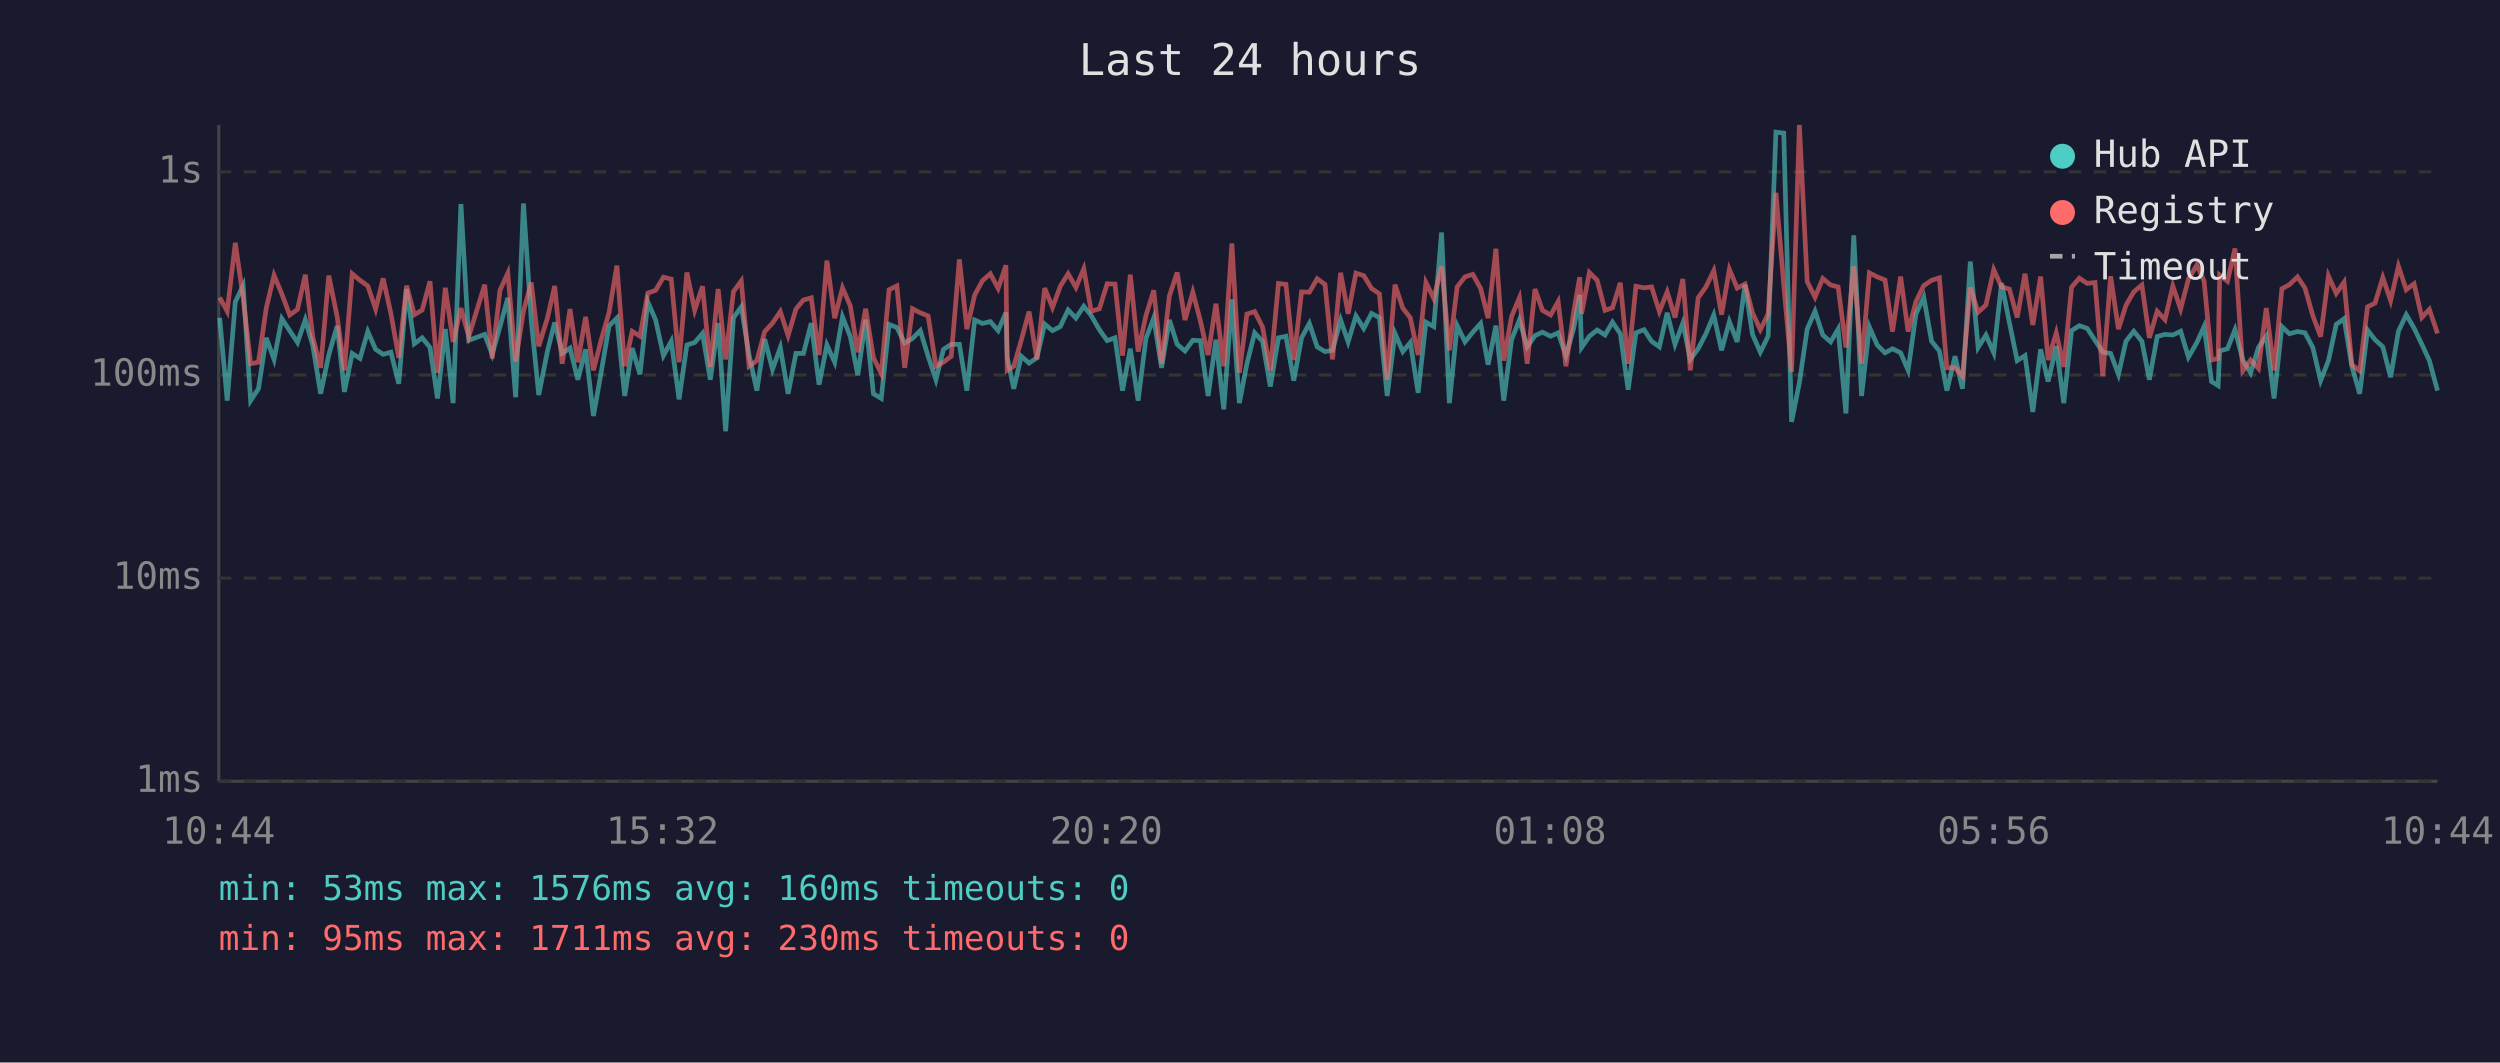
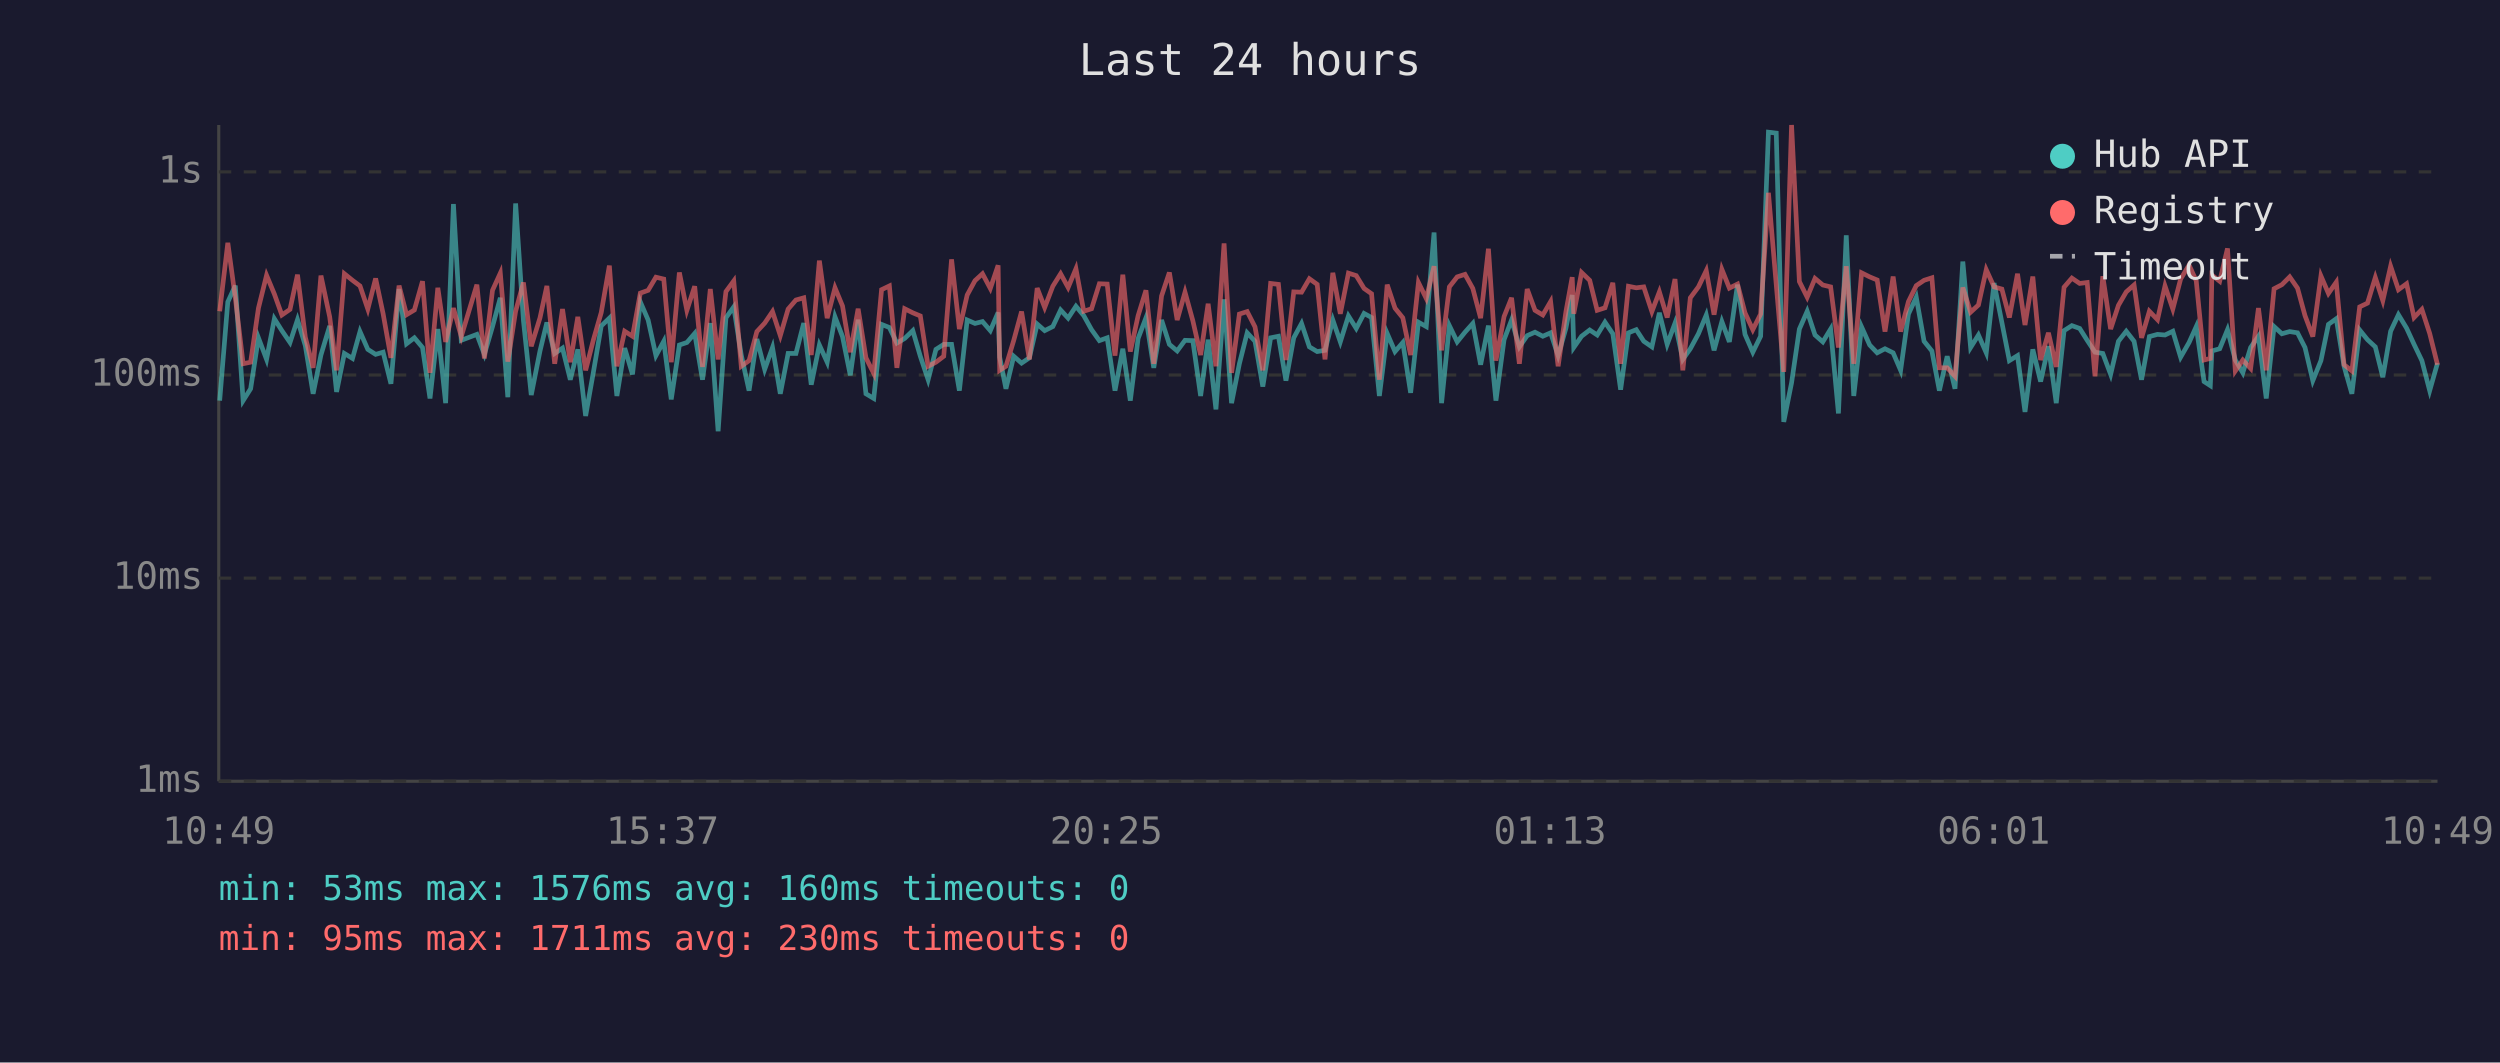
<svg xmlns="http://www.w3.org/2000/svg" viewBox="0 0 800 340" font-family="monospace" font-size="12">
  <rect width="800" height="340" fill="#1a1a2e" />
  <text x="400" y="24" fill="#e0e0e0" font-size="14" text-anchor="middle">Last 24 hours</text>
  <line x1="70" y1="40" x2="70" y2="250" stroke="#444" stroke-width="1" />
  <line x1="70" y1="250" x2="780" y2="250" stroke="#444" stroke-width="1" />
  <line x1="70" y1="250" x2="780" y2="250" stroke="#333" stroke-width="1" stroke-dasharray="4" />
  <text x="65" y="250" fill="#888" text-anchor="end" dominant-baseline="middle">1ms</text>
  <line x1="70" y1="185" x2="780" y2="185" stroke="#333" stroke-width="1" stroke-dasharray="4" />
  <text x="65" y="185" fill="#888" text-anchor="end" dominant-baseline="middle">10ms</text>
  <line x1="70" y1="120" x2="780" y2="120" stroke="#333" stroke-width="1" stroke-dasharray="4" />
  <text x="65" y="120" fill="#888" text-anchor="end" dominant-baseline="middle">100ms</text>
  <line x1="70" y1="55" x2="780" y2="55" stroke="#333" stroke-width="1" stroke-dasharray="4" />
  <text x="65" y="55" fill="#888" text-anchor="end" dominant-baseline="middle">1s</text>
-   <text x="70" y="270" fill="#888" text-anchor="middle">10:44</text>
-   <text x="212" y="270" fill="#888" text-anchor="middle">15:32</text>
-   <text x="354" y="270" fill="#888" text-anchor="middle">20:20</text>
-   <text x="496" y="270" fill="#888" text-anchor="middle">01:08</text>
-   <text x="638" y="270" fill="#888" text-anchor="middle">05:56</text>
-   <text x="780" y="270" fill="#888" text-anchor="middle">10:44</text>
-   <polyline points="70.3,101.7 72.7,128.2 75.3,96.6 77.8,91.4 80.2,128.2 82.7,124.4 85.2,108.1 87.7,115.0 90.2,102.0 92.7,105.8 95.2,109.6 97.7,102.3 100.1,110.6 102.6,126.0 105.2,113.6 107.9,104.3 110.2,125.4 112.7,113.1 115.2,114.7 117.7,106.1 120.2,111.8 122.6,113.4 125.1,112.7 127.6,122.8 130.1,92.5 132.6,110.0 135.1,108.1 137.6,111.2 140.0,127.5 142.5,105.3 145.0,129.0 147.5,65.3 150.0,108.9 155.1,107.0 157.5,113.4 160.0,104.5 162.5,95.3 165.0,127.1 167.5,65.1 170.0,102.6 172.4,126.4 175.2,112.3 177.5,103.2 179.9,113.1 182.4,111.4 184.9,121.5 187.4,111.8 189.9,133.1 192.4,119.0 194.9,104.3 197.4,101.8 199.9,126.7 202.3,111.4 204.8,119.8 207.3,96.6 209.8,102.4 212.3,113.8 214.8,109.2 217.3,127.8 219.8,110.4 222.3,109.6 224.8,106.7 227.3,121.5 229.8,103.4 232.2,138.0 234.7,101.7 237.2,98.2 239.7,113.6 242.2,125.0 244.7,108.5 247.2,118.2 249.7,111.2 252.2,126.0 254.7,113.1 257.1,113.1 259.6,103.4 262.1,123.1 264.6,110.4 267.1,115.9 269.6,101.4 272.1,107.7 274.5,120.1 277.0,102.3 279.5,126.0 282.0,127.5 284.5,103.8 287.0,104.8 289.5,109.8 292.0,108.3 294.5,105.8 297.0,114.0 299.5,121.5 301.9,111.8 304.4,110.2 307.0,110.2 309.4,125.0 311.9,102.4 314.4,103.5 316.9,102.9 319.4,105.8 321.9,100.0 322.3,114.3 324.4,124.4 326.8,114.0 329.3,116.2 331.8,114.5 334.3,103.7 336.8,105.8 339.3,104.5 341.8,99.2 344.3,101.8 346.8,98.0 349.2,101.0 351.8,105.5 354.3,109.0 356.8,108.1 359.2,125.0 361.7,111.6 364.2,128.2 366.7,108.3 369.2,101.7 371.7,117.7 374.2,102.4 376.7,110.2 379.2,112.3 381.7,108.9 384.1,109.0 386.6,126.7 389.1,108.7 391.6,131.0 394.2,95.8 396.6,129.0 399.0,116.4 401.5,106.5 404.0,109.2 406.5,123.7 409.1,108.1 411.5,107.6 414.0,121.8 416.5,108.1 419.0,103.5 421.5,111.0 424.0,112.5 426.4,112.1 429.0,102.4 431.4,109.4 433.9,101.1 436.4,105.1 438.9,100.3 441.4,101.6 443.9,126.7 446.4,106.7 448.9,112.5 451.3,109.6 453.8,125.7 456.3,103.1 458.8,104.5 461.3,74.4 463.8,129.0 466.3,104.2 468.8,109.4 471.3,106.3 473.8,103.5 476.2,116.7 478.7,104.2 481.2,128.2 483.7,108.7 486.2,102.4 488.7,111.0 491.2,107.4 493.6,106.3 496.2,107.6 498.6,106.5 501.1,113.8 503.6,105.0 505.5,94.4 506.1,111.2 508.6,107.6 511.1,105.6 513.6,107.2 516.0,103.1 518.5,106.8 521.0,124.7 523.5,106.5 526.1,105.5 528.5,109.2 531.0,111.0 533.5,100.1 536.0,110.2 538.5,103.4 540.9,115.0 543.4,111.6 545.9,106.8 548.4,100.8 550.9,112.1 553.4,102.9 555.9,109.4 558.4,91.1 560.8,107.0 563.3,112.7 565.8,107.6 568.3,42.3 570.8,42.6 573.3,135.0 575.8,122.5 578.3,105.3 580.8,99.6 583.3,107.2 585.8,109.4 588.2,105.3 590.7,132.3 593.2,75.3 595.7,126.7 598.2,104.6 600.7,110.4 603.2,112.9 605.6,111.6 608.2,112.9 610.6,118.5 613.1,100.5 615.6,95.1 618.1,109.2 620.6,112.3 623.0,125.0 625.6,114.0 628.0,124.4 630.5,83.7 633.0,111.2 635.5,107.2 638.0,112.9 640.5,90.6 643.0,103.2 645.5,115.4 648.0,113.8 650.5,131.8 653.0,111.8 655.4,122.1 658.0,110.8 660.4,129.0 662.9,105.8 665.4,104.2 667.9,105.1 670.4,108.9 672.9,112.7 675.4,113.1 677.9,119.8 680.3,109.2 682.8,106.0 685.4,109.2 687.8,121.5 690.3,107.7 692.8,107.0 695.3,107.2 697.8,106.0 700.3,114.3 703.0,109.6 705.3,104.5 707.7,122.1 709.8,123.4 710.3,112.3 712.8,111.6 715.2,105.5 717.7,115.2 720.2,119.3 722.7,111.2 725.2,107.6 727.7,127.5 730.2,104.5 732.6,106.8 735.2,106.1 737.6,106.5 740.1,111.2 742.6,121.8 745.1,115.4 747.6,103.8 750.1,102.0 752.6,117.2 755.1,126.0 757.6,105.6 760.0,108.7 762.5,111.0 765.0,120.7 767.5,106.0 770.0,100.7 772.5,105.0 775.0,110.2 777.4,115.4 780.0,125.0" fill="none" stroke="#4ecdc4" stroke-width="1.5" opacity="0.6" />
-   <polyline points="70.3,95.2 72.7,99.6 75.3,77.7 77.8,95.3 80.2,116.4 82.7,115.9 85.2,98.6 87.7,88.1 90.2,94.1 92.7,100.8 95.2,99.0 97.7,87.9 100.1,107.9 102.6,117.7 105.2,88.2 107.9,101.4 110.2,118.5 112.7,87.6 115.2,89.7 117.7,91.5 120.2,98.9 122.6,89.1 125.1,100.4 127.6,114.5 130.1,91.4 132.6,100.7 135.1,99.2 137.6,90.0 140.0,119.3 142.5,92.1 145.0,109.4 147.5,98.6 150.0,107.7 155.1,91.1 157.5,114.7 160.0,92.9 162.5,87.4 165.0,115.7 167.5,99.6 170.0,90.4 172.4,110.8 175.2,101.7 177.5,91.5 179.9,116.4 182.4,98.9 184.9,115.9 187.4,101.4 189.9,118.5 192.4,108.7 194.9,100.0 197.4,85.0 199.9,117.2 202.3,106.0 204.8,107.6 207.3,93.8 209.8,92.9 212.3,88.7 214.8,89.3 217.3,115.9 219.8,87.2 222.3,99.3 224.8,91.6 227.3,117.4 229.8,92.5 232.2,115.0 234.7,93.3 237.2,89.9 239.7,117.2 242.2,115.4 244.7,106.1 247.2,103.4 249.7,99.7 252.2,107.4 254.7,98.9 257.1,96.0 259.6,95.3 262.1,113.6 264.6,83.4 267.1,101.8 269.6,92.1 272.1,97.9 274.5,112.7 277.0,98.8 279.5,114.5 282.0,119.5 284.5,92.7 287.0,91.5 289.5,117.7 292.0,98.8 294.5,100.1 297.0,101.1 299.5,117.2 301.9,115.9 304.4,114.0 307.0,83.0 309.4,105.3 311.9,94.4 314.4,89.8 316.9,87.6 319.4,92.3 321.9,84.9 322.3,118.5 324.4,117.2 326.8,108.9 329.3,99.7 331.8,115.0 334.3,92.2 336.8,98.4 339.3,91.6 341.8,87.6 344.3,92.0 346.8,86.0 349.2,99.6 351.8,98.8 354.3,90.8 356.8,90.9 359.2,113.8 361.7,87.9 364.2,112.5 366.7,101.0 369.2,92.9 371.7,116.4 374.2,94.7 376.7,87.2 379.2,102.4 381.7,93.5 384.1,102.6 386.6,113.6 389.1,97.2 391.6,117.2 394.2,77.9 396.6,119.3 399.0,100.5 401.5,99.7 404.0,104.6 406.5,118.5 409.1,90.7 411.5,91.0 414.0,115.2 416.5,93.4 419.0,93.5 421.5,89.2 424.0,91.0 426.4,115.0 429.0,87.3 431.4,100.4 433.9,87.4 436.4,88.2 438.9,92.3 441.4,94.0 443.9,121.5 446.4,91.1 448.9,98.6 451.3,101.7 453.8,113.6 456.3,90.4 458.8,95.5 461.3,85.2 463.8,112.1 466.3,91.8 468.8,88.6 471.3,87.8 473.8,92.3 476.2,101.8 478.7,79.6 481.2,115.4 483.7,101.3 486.2,95.3 488.7,116.4 491.2,92.5 493.6,99.3 496.2,100.8 498.6,96.5 501.1,117.2 503.6,99.7 505.5,88.7 506.1,100.4 508.6,87.2 511.1,89.7 513.6,99.3 516.0,98.5 518.5,90.5 521.0,116.4 523.5,91.6 526.1,92.1 528.5,91.8 531.0,99.7 533.5,93.4 536.0,101.6 538.5,89.3 540.9,118.5 543.4,95.3 545.9,91.8 548.4,86.6 550.9,100.7 553.4,86.2 555.9,92.2 558.4,90.9 560.8,100.1 563.3,105.5 565.8,100.5 568.3,61.7 570.8,91.1 573.3,119.0 575.8,40.0 578.3,90.1 580.8,95.1 583.3,89.1 585.8,91.2 588.2,91.8 590.7,111.2 593.2,85.2 595.7,116.4 598.2,87.3 600.7,88.6 603.2,89.6 605.6,106.1 608.2,88.5 610.6,106.1 613.1,96.5 615.6,91.4 618.1,89.7 620.6,88.9 623.0,117.7 625.6,117.7 628.0,120.4 630.5,92.0 633.0,99.9 635.5,97.6 638.0,86.3 640.5,91.8 643.0,92.5 645.5,101.6 648.0,87.6 650.5,104.0 653.0,88.5 655.4,115.2 658.0,106.5 660.4,117.4 662.9,91.9 665.4,89.0 667.9,90.7 670.4,90.4 672.9,120.4 675.4,88.4 677.9,105.3 680.3,97.7 682.8,93.4 685.4,91.2 687.8,108.1 690.3,99.6 692.8,102.3 695.3,91.5 697.8,98.9 700.3,89.3 703.0,84.8 705.3,89.9 707.7,115.2 709.8,114.7 710.3,88.0 712.8,90.0 715.2,79.5 717.7,118.7 720.2,115.2 722.7,117.9 725.2,98.6 727.7,118.5 730.2,92.4 732.6,91.1 735.2,88.6 737.6,92.2 740.1,101.0 742.6,107.7 745.1,88.3 747.6,93.9 750.1,90.3 752.6,116.7 755.1,118.7 757.6,98.2 760.0,97.0 762.5,88.8 765.0,96.2 767.5,85.2 770.0,92.7 772.5,90.8 775.0,101.6 777.4,99.0 780.0,106.7" fill="none" stroke="#ff6b6b" stroke-width="1.5" opacity="0.6" />
+   <text x="70" y="270" fill="#888" text-anchor="middle">10:49</text>
+   <text x="212" y="270" fill="#888" text-anchor="middle">15:37</text>
+   <text x="354" y="270" fill="#888" text-anchor="middle">20:25</text>
+   <text x="496" y="270" fill="#888" text-anchor="middle">01:13</text>
+   <text x="638" y="270" fill="#888" text-anchor="middle">06:01</text>
+   <text x="780" y="270" fill="#888" text-anchor="middle">10:49</text>
+   <polyline points="70.3,128.2 72.9,96.6 75.3,91.4 77.8,128.2 80.2,124.4 82.7,108.1 85.3,115.0 87.8,102.0 90.2,105.8 92.8,109.6 95.2,102.3 97.7,110.6 100.2,126.0 102.7,113.6 105.5,104.3 107.7,125.4 110.2,113.1 112.8,114.7 115.2,106.1 117.7,111.8 120.2,113.4 122.6,112.7 125.1,122.8 127.7,92.5 130.1,110.0 132.6,108.1 135.2,111.2 137.6,127.5 140.1,105.3 142.6,129.0 145.1,65.3 147.6,108.9 152.6,107.0 155.0,113.4 157.6,104.5 160.1,95.3 162.5,127.1 165.0,65.1 167.5,102.6 170.0,126.4 172.8,112.3 175.0,103.2 177.5,113.1 180.0,111.4 182.5,121.5 184.9,111.8 187.4,133.1 189.9,119.0 192.4,104.3 195.0,101.8 197.4,126.7 199.9,111.4 202.4,119.8 204.9,96.6 207.4,102.4 209.9,113.8 212.4,109.2 214.8,127.8 217.4,110.4 219.8,109.6 222.3,106.7 224.8,121.5 227.3,103.4 229.8,138.0 232.3,101.7 234.8,98.2 237.2,113.6 239.7,125.0 242.2,108.5 244.7,118.2 247.2,111.2 249.7,126.0 252.2,113.1 254.7,113.1 257.2,103.4 259.6,123.1 262.2,110.4 264.7,115.9 267.2,101.4 269.6,107.7 272.1,120.1 274.6,102.3 277.1,126.0 279.6,127.5 282.1,103.8 284.6,104.8 287.0,109.8 289.5,108.3 292.1,105.8 294.5,114.0 297.0,121.5 299.5,111.8 302.0,110.2 304.5,110.2 307.0,125.0 309.5,102.4 312.0,103.5 314.4,102.9 316.9,105.8 319.4,100.0 319.9,114.3 321.9,124.4 324.4,114.0 326.9,116.2 329.4,114.5 331.9,103.7 334.3,105.8 336.9,104.5 339.4,99.2 341.8,101.8 344.3,98.0 346.8,101.0 349.3,105.5 351.8,109.0 354.3,108.1 356.8,125.0 359.3,111.6 361.7,128.2 364.2,108.3 366.7,101.7 369.2,117.7 371.7,102.4 374.2,110.2 376.7,112.3 379.2,108.9 381.7,109.0 384.2,126.7 386.6,108.7 389.1,131.0 391.7,95.8 394.1,129.0 396.6,116.4 399.1,106.5 401.6,109.2 404.1,123.7 406.6,108.1 409.1,107.6 411.5,121.8 414.0,108.1 416.5,103.5 419.0,111.0 421.5,112.5 424.0,112.1 426.5,102.4 428.9,109.4 431.5,101.1 434.0,105.1 436.5,100.3 438.9,101.6 441.4,126.7 443.9,106.7 446.4,112.5 448.9,109.6 451.4,125.7 453.9,103.1 456.4,104.5 458.9,74.4 461.3,129.0 463.8,104.2 466.3,109.4 468.8,106.3 471.3,103.5 473.8,116.7 476.3,104.2 478.7,128.2 481.3,108.7 483.7,102.4 486.2,111.0 488.7,107.4 491.2,106.3 493.7,107.6 496.2,106.5 498.6,113.8 501.1,105.0 503.1,94.4 503.6,111.2 506.1,107.6 508.7,105.6 511.1,107.2 513.6,103.1 516.1,106.8 518.6,124.7 521.1,106.5 523.6,105.5 526.0,109.2 528.6,111.0 531.0,100.1 533.5,110.2 536.0,103.4 538.5,115.0 540.9,111.6 543.5,106.8 546.0,100.8 548.5,112.1 551.0,102.9 553.4,109.4 556.0,91.1 558.4,107.0 560.9,112.7 563.4,107.6 565.9,42.3 568.4,42.6 570.8,135.0 573.3,122.5 575.8,105.3 578.3,99.6 580.8,107.2 583.3,109.4 585.8,105.3 588.3,132.3 590.8,75.3 593.2,126.7 595.7,104.6 598.3,110.4 600.7,112.9 603.2,111.6 605.8,112.9 608.2,118.5 610.7,100.5 613.2,95.1 615.7,109.2 618.2,112.3 620.6,125.0 623.1,114.0 625.6,124.4 628.1,83.7 630.6,111.2 633.1,107.2 635.6,112.9 638.1,90.6 640.6,103.2 643.0,115.4 645.6,113.8 648.0,131.8 650.5,111.8 653.0,122.1 655.5,110.8 658.0,129.0 660.5,105.8 663.0,104.2 665.5,105.1 667.9,108.9 670.4,112.7 672.9,113.1 675.4,119.8 677.9,109.2 680.4,106.0 682.9,109.2 685.3,121.5 687.8,107.7 690.4,107.0 692.8,107.2 695.3,106.0 697.8,114.3 700.5,109.6 702.8,104.5 705.3,122.1 707.3,123.4 707.8,112.3 710.3,111.6 712.8,105.5 715.3,115.2 717.7,119.3 720.2,111.2 722.7,107.6 725.2,127.5 727.7,104.5 730.2,106.8 732.7,106.1 735.2,106.5 737.6,111.2 740.1,121.8 742.7,115.4 745.1,103.8 747.6,102.0 750.1,117.2 752.6,126.0 755.1,105.6 757.6,108.7 760.1,111.0 762.5,120.7 765.0,106.0 767.5,100.7 770.1,105.0 772.5,110.2 775.0,115.4 777.5,125.0 780.0,116.2" fill="none" stroke="#4ecdc4" stroke-width="1.5" opacity="0.6" />
+   <polyline points="70.3,99.6 72.9,77.7 75.3,95.3 77.8,116.4 80.2,115.9 82.7,98.6 85.3,88.1 87.8,94.1 90.2,100.8 92.8,99.0 95.2,87.9 97.7,107.9 100.2,117.7 102.7,88.2 105.5,101.4 107.7,118.5 110.2,87.6 112.8,89.7 115.2,91.5 117.7,98.9 120.2,89.1 122.6,100.4 125.1,114.5 127.7,91.4 130.1,100.7 132.6,99.2 135.2,90.0 137.6,119.3 140.1,92.1 142.6,109.4 145.1,98.6 147.6,107.7 152.6,91.1 155.0,114.7 157.6,92.9 160.1,87.4 162.5,115.7 165.0,99.6 167.5,90.4 170.0,110.8 172.8,101.7 175.0,91.5 177.5,116.4 180.0,98.9 182.5,115.9 184.9,101.4 187.4,118.5 189.9,108.7 192.4,100.0 195.0,85.0 197.4,117.2 199.9,106.0 202.4,107.6 204.9,93.8 207.4,92.9 209.9,88.7 212.4,89.3 214.8,115.9 217.4,87.2 219.8,99.3 222.3,91.6 224.8,117.4 227.3,92.5 229.8,115.0 232.3,93.3 234.8,89.9 237.2,117.2 239.7,115.4 242.2,106.1 244.7,103.4 247.2,99.7 249.7,107.4 252.2,98.9 254.7,96.0 257.2,95.3 259.6,113.6 262.2,83.4 264.7,101.8 267.2,92.1 269.6,97.9 272.1,112.7 274.6,98.8 277.1,114.5 279.6,119.5 282.1,92.7 284.6,91.5 287.0,117.7 289.5,98.8 292.1,100.1 294.5,101.1 297.0,117.2 299.5,115.9 302.0,114.0 304.5,83.0 307.0,105.3 309.5,94.4 312.0,89.8 314.4,87.6 316.9,92.3 319.4,84.9 319.9,118.5 321.9,117.2 324.4,108.9 326.9,99.7 329.4,115.0 331.9,92.2 334.3,98.4 336.9,91.6 339.4,87.6 341.8,92.0 344.3,86.0 346.8,99.6 349.3,98.8 351.8,90.8 354.3,90.9 356.8,113.8 359.3,87.9 361.7,112.5 364.2,101.0 366.7,92.9 369.2,116.4 371.7,94.7 374.2,87.2 376.7,102.4 379.2,93.5 381.7,102.6 384.2,113.6 386.6,97.2 389.1,117.2 391.7,77.9 394.1,119.3 396.6,100.5 399.1,99.7 401.6,104.6 404.1,118.5 406.6,90.7 409.1,91.0 411.5,115.2 414.0,93.4 416.5,93.5 419.0,89.2 421.5,91.0 424.0,115.0 426.5,87.3 428.9,100.4 431.5,87.4 434.0,88.2 436.5,92.3 438.9,94.0 441.4,121.5 443.9,91.1 446.4,98.6 448.9,101.7 451.4,113.6 453.9,90.4 456.4,95.5 458.9,85.2 461.3,112.1 463.8,91.8 466.3,88.6 468.8,87.8 471.3,92.3 473.8,101.8 476.3,79.6 478.7,115.4 481.3,101.3 483.7,95.3 486.2,116.4 488.7,92.5 491.2,99.3 493.7,100.8 496.2,96.5 498.6,117.2 501.1,99.7 503.1,88.7 503.6,100.4 506.1,87.2 508.7,89.7 511.1,99.3 513.6,98.5 516.1,90.5 518.6,116.4 521.1,91.6 523.6,92.1 526.0,91.8 528.6,99.7 531.0,93.4 533.5,101.6 536.0,89.3 538.5,118.5 540.9,95.3 543.5,91.8 546.0,86.6 548.5,100.7 551.0,86.2 553.4,92.2 556.0,90.9 558.4,100.1 560.9,105.5 563.4,100.5 565.9,61.7 568.4,91.1 570.8,119.0 573.3,40.0 575.8,90.1 578.3,95.1 580.8,89.1 583.3,91.2 585.8,91.8 588.3,111.2 590.8,85.2 593.2,116.4 595.7,87.3 598.3,88.6 600.7,89.6 603.2,106.1 605.8,88.5 608.2,106.1 610.7,96.5 613.2,91.4 615.7,89.7 618.2,88.9 620.6,117.7 623.1,117.7 625.6,120.4 628.1,92.0 630.6,99.9 633.1,97.6 635.6,86.3 638.1,91.8 640.6,92.5 643.0,101.6 645.6,87.6 648.0,104.0 650.5,88.5 653.0,115.2 655.5,106.5 658.0,117.4 660.5,91.9 663.0,89.0 665.5,90.7 667.9,90.4 670.4,120.4 672.9,88.4 675.4,105.3 677.9,97.7 680.4,93.4 682.9,91.2 685.3,108.1 687.8,99.6 690.4,102.3 692.8,91.5 695.3,98.9 697.8,89.3 700.5,84.8 702.8,89.9 705.3,115.2 707.3,114.7 707.8,88.0 710.3,90.0 712.8,79.5 715.3,118.7 717.7,115.2 720.2,117.9 722.7,98.6 725.2,118.5 727.7,92.4 730.2,91.1 732.7,88.6 735.2,92.2 737.6,101.0 740.1,107.7 742.7,88.3 745.1,93.9 747.6,90.3 750.1,116.7 752.6,118.7 755.1,98.2 757.6,97.0 760.1,88.8 762.5,96.2 765.0,85.2 767.5,92.7 770.1,90.8 772.5,101.6 775.0,99.0 777.5,106.7 780.0,116.7" fill="none" stroke="#ff6b6b" stroke-width="1.5" opacity="0.6" />
  <circle cx="660" cy="50" r="4" fill="#4ecdc4" />
  <text x="670" y="50" fill="#e0e0e0" dominant-baseline="middle">Hub API</text>
  <circle cx="660" cy="68" r="4" fill="#ff6b6b" />
  <text x="670" y="68" fill="#e0e0e0" dominant-baseline="middle">Registry</text>
  <line x1="656" y1="82" x2="664" y2="82" stroke="#e0e0e0" stroke-width="1.5" stroke-dasharray="4,3" opacity="0.7" />
  <text x="670" y="86" fill="#e0e0e0" dominant-baseline="middle">Timeout</text>
  <text x="70" y="288" fill="#4ecdc4" font-size="11">min: 53ms  max: 1576ms  avg: 160ms  timeouts: 0</text>
  <text x="70" y="304" fill="#ff6b6b" font-size="11">min: 95ms  max: 1711ms  avg: 230ms  timeouts: 0</text>
</svg>
